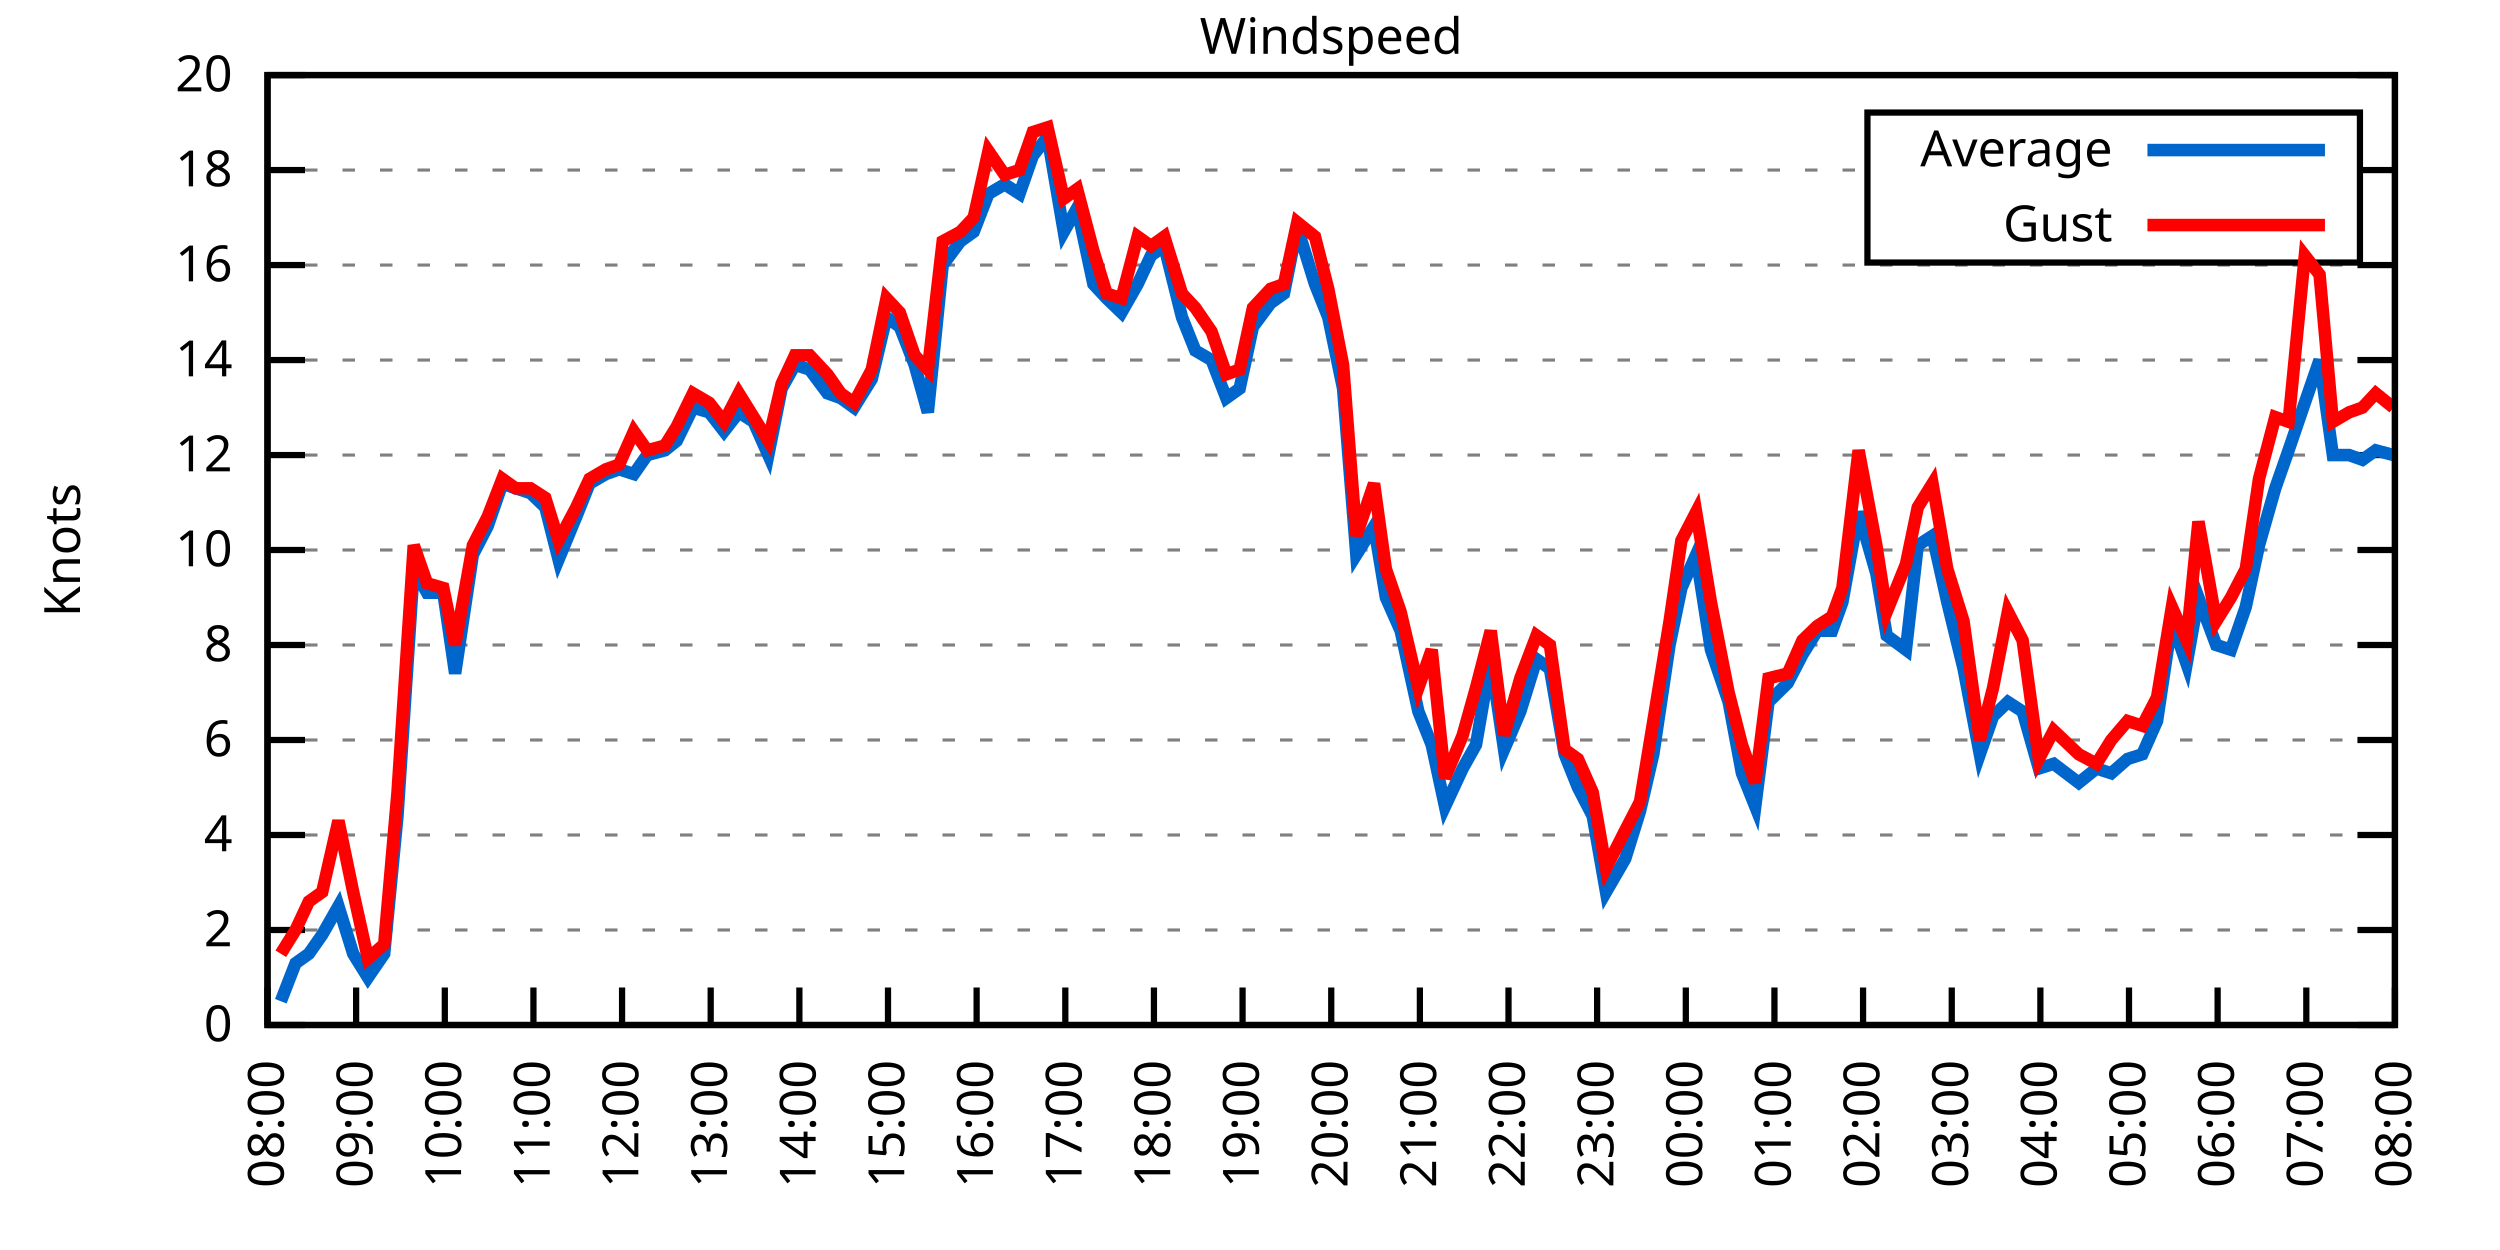
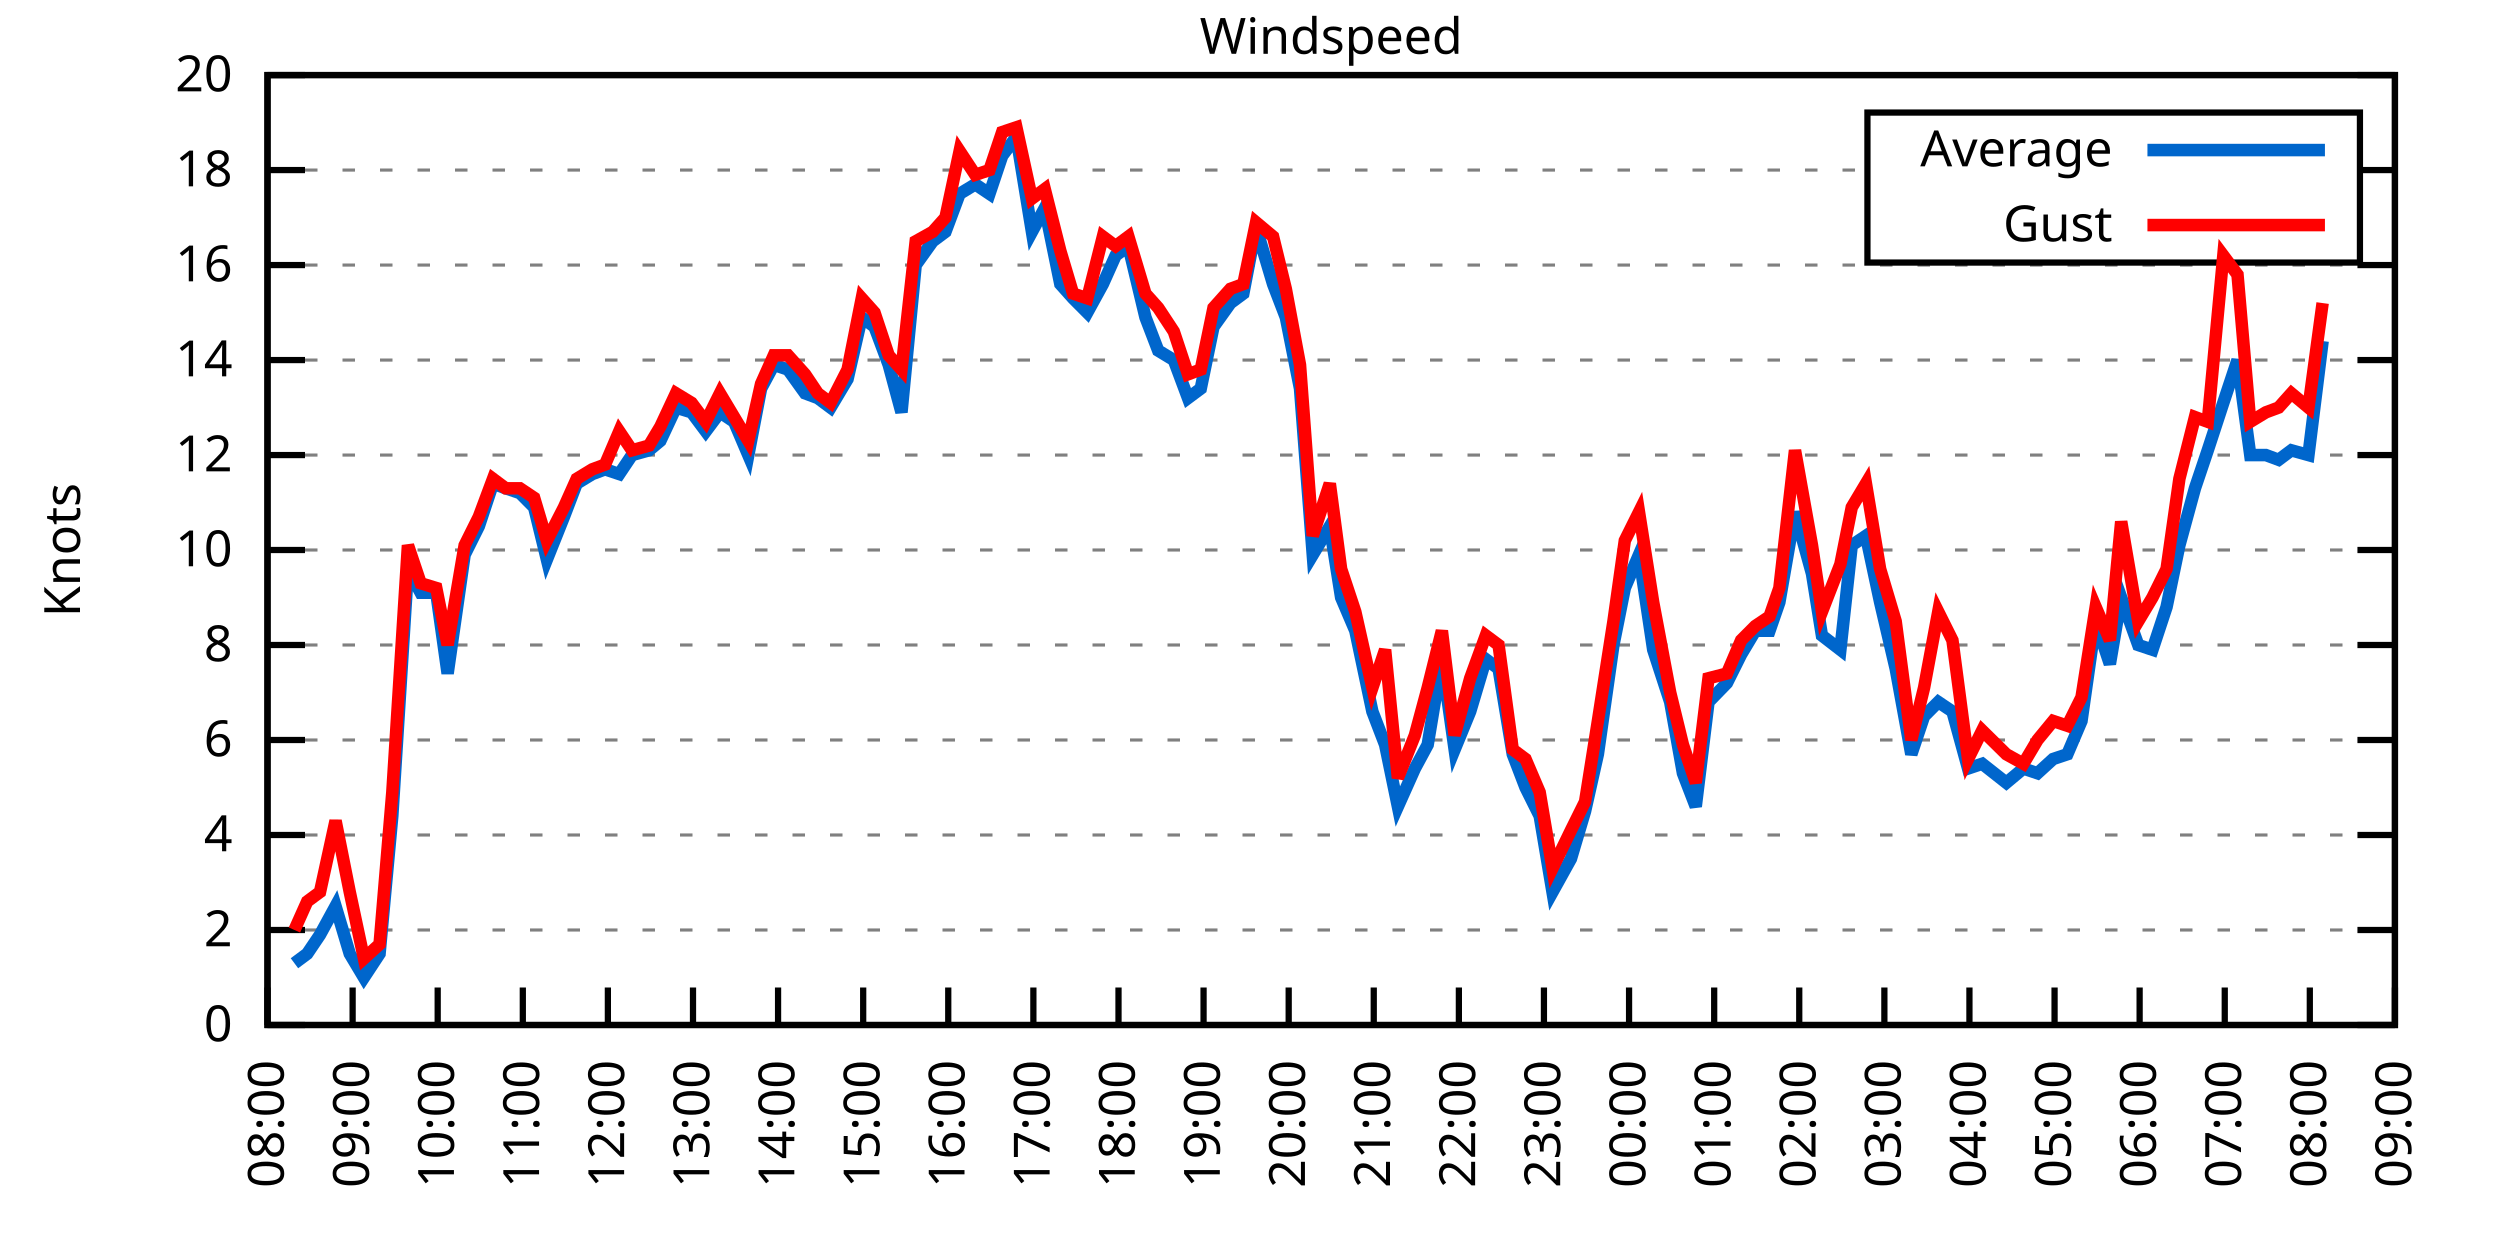
<svg xmlns="http://www.w3.org/2000/svg" xmlns:xlink="http://www.w3.org/1999/xlink" width="400" height="200" viewBox="0 0 400 200">
  <g id="gnuplot_canvas">
    <rect x="0" y="0" width="400" height="200" fill="none" />
    <defs>
      <circle id="gpDot" r="0.5" stroke-width="0.5" stroke="currentColor" />
      <path id="gpPt0" stroke-width="0.333" stroke="currentColor" d="M-1,0 h2 M0,-1 v2" />
      <path id="gpPt1" stroke-width="0.333" stroke="currentColor" d="M-1,-1 L1,1 M1,-1 L-1,1" />
      <path id="gpPt2" stroke-width="0.333" stroke="currentColor" d="M-1,0 L1,0 M0,-1 L0,1 M-1,-1 L1,1 M-1,1 L1,-1" />
      <rect id="gpPt3" stroke-width="0.333" stroke="currentColor" x="-1" y="-1" width="2" height="2" />
      <rect id="gpPt4" stroke-width="0.333" stroke="currentColor" fill="currentColor" x="-1" y="-1" width="2" height="2" />
      <circle id="gpPt5" stroke-width="0.333" stroke="currentColor" cx="0" cy="0" r="1" />
      <use xlink:href="#gpPt5" id="gpPt6" fill="currentColor" stroke="none" />
      <path id="gpPt7" stroke-width="0.333" stroke="currentColor" d="M0,-1.33 L-1.33,0.67 L1.33,0.67 z" />
      <use xlink:href="#gpPt7" id="gpPt8" fill="currentColor" stroke="none" />
      <use xlink:href="#gpPt7" id="gpPt9" stroke="currentColor" transform="rotate(180)" />
      <use xlink:href="#gpPt9" id="gpPt10" fill="currentColor" stroke="none" />
      <use xlink:href="#gpPt3" id="gpPt11" stroke="currentColor" transform="rotate(45)" />
      <use xlink:href="#gpPt11" id="gpPt12" fill="currentColor" stroke="none" />
      <path id="gpPt13" stroke-width="0.333" stroke="currentColor" d="M0,1.330 L1.265,0.411 L0.782,-1.067 L-0.782,-1.076 L-1.265,0.411 z" />
      <use xlink:href="#gpPt13" id="gpPt14" fill="currentColor" stroke="none" />
      <filter id="textbox" filterUnits="objectBoundingBox" x="0" y="0" height="1" width="1">
        <feFlood flood-color="white" flood-opacity="1" result="bgnd" />
        <feComposite in="SourceGraphic" in2="bgnd" operator="atop" />
      </filter>
      <filter id="greybox" filterUnits="objectBoundingBox" x="0" y="0" height="1" width="1">
        <feFlood flood-color="lightgrey" flood-opacity="1" result="grey" />
        <feComposite in="SourceGraphic" in2="grey" operator="atop" />
      </filter>
    </defs>
    <g fill="none" color="white" stroke="currentColor" stroke-width="1.00" stroke-linecap="butt" stroke-linejoin="miter">
</g>
    <g fill="none" color="black" stroke="currentColor" stroke-width="1.00" stroke-linecap="butt" stroke-linejoin="miter">
      <g stroke="none" shape-rendering="crispEdges">
        <polygon fill="rgb(255, 255, 255)" points="42.80,164.00 383.18,164.00 383.18,12.02 42.80,12.02 " />
      </g>
    </g>
    <g fill="none" color="black" stroke="currentColor" stroke-width="1.00" stroke-linecap="butt" stroke-linejoin="miter">
</g>
    <g fill="none" color="black" stroke="black" stroke-width="0.50" stroke-linecap="butt" stroke-linejoin="miter">
</g>
    <g fill="none" color="gray" stroke="currentColor" stroke-width="0.50" stroke-linecap="butt" stroke-linejoin="miter">
      <path stroke="gray" stroke-dasharray="2,4" class="gridline" d="M42.80,164.00 L383.19,164.00  " />
    </g>
    <g fill="none" color="gray" stroke="gray" stroke-width="1.00" stroke-linecap="butt" stroke-linejoin="miter">
</g>
    <g fill="none" color="black" stroke="currentColor" stroke-width="1.00" stroke-linecap="butt" stroke-linejoin="miter">
      <path stroke="black" d="M42.80,164.00 L48.80,164.00 M383.19,164.00 L377.19,164.00  " />
      <g transform="translate(37.20,166.60)" stroke="none" fill="black" font-family="Sans" font-size="8.00" text-anchor="end">
        <text>
          <tspan font-family="Sans"> 0</tspan>
        </text>
      </g>
    </g>
    <g fill="none" color="black" stroke="currentColor" stroke-width="1.00" stroke-linecap="butt" stroke-linejoin="miter">
</g>
    <g fill="none" color="black" stroke="black" stroke-width="0.50" stroke-linecap="butt" stroke-linejoin="miter">
</g>
    <g fill="none" color="gray" stroke="currentColor" stroke-width="0.50" stroke-linecap="butt" stroke-linejoin="miter">
      <path stroke="gray" stroke-dasharray="2,4" class="gridline" d="M42.80,148.80 L383.19,148.80  " />
    </g>
    <g fill="none" color="gray" stroke="gray" stroke-width="1.00" stroke-linecap="butt" stroke-linejoin="miter">
</g>
    <g fill="none" color="black" stroke="currentColor" stroke-width="1.00" stroke-linecap="butt" stroke-linejoin="miter">
      <path stroke="black" d="M42.80,148.80 L48.80,148.80 M383.19,148.80 L377.19,148.80  " />
      <g transform="translate(37.20,151.40)" stroke="none" fill="black" font-family="Sans" font-size="8.00" text-anchor="end">
        <text>
          <tspan font-family="Sans"> 2</tspan>
        </text>
      </g>
    </g>
    <g fill="none" color="black" stroke="currentColor" stroke-width="1.00" stroke-linecap="butt" stroke-linejoin="miter">
</g>
    <g fill="none" color="black" stroke="black" stroke-width="0.50" stroke-linecap="butt" stroke-linejoin="miter">
</g>
    <g fill="none" color="gray" stroke="currentColor" stroke-width="0.50" stroke-linecap="butt" stroke-linejoin="miter">
      <path stroke="gray" stroke-dasharray="2,4" class="gridline" d="M42.80,133.60 L383.19,133.60  " />
    </g>
    <g fill="none" color="gray" stroke="gray" stroke-width="1.00" stroke-linecap="butt" stroke-linejoin="miter">
</g>
    <g fill="none" color="black" stroke="currentColor" stroke-width="1.00" stroke-linecap="butt" stroke-linejoin="miter">
      <path stroke="black" d="M42.80,133.60 L48.80,133.60 M383.19,133.60 L377.19,133.60  " />
      <g transform="translate(37.20,136.20)" stroke="none" fill="black" font-family="Sans" font-size="8.00" text-anchor="end">
        <text>
          <tspan font-family="Sans"> 4</tspan>
        </text>
      </g>
    </g>
    <g fill="none" color="black" stroke="currentColor" stroke-width="1.00" stroke-linecap="butt" stroke-linejoin="miter">
</g>
    <g fill="none" color="black" stroke="black" stroke-width="0.50" stroke-linecap="butt" stroke-linejoin="miter">
</g>
    <g fill="none" color="gray" stroke="currentColor" stroke-width="0.50" stroke-linecap="butt" stroke-linejoin="miter">
      <path stroke="gray" stroke-dasharray="2,4" class="gridline" d="M42.80,118.40 L383.19,118.40  " />
    </g>
    <g fill="none" color="gray" stroke="gray" stroke-width="1.00" stroke-linecap="butt" stroke-linejoin="miter">
</g>
    <g fill="none" color="black" stroke="currentColor" stroke-width="1.00" stroke-linecap="butt" stroke-linejoin="miter">
      <path stroke="black" d="M42.80,118.40 L48.80,118.40 M383.19,118.40 L377.19,118.40  " />
      <g transform="translate(37.20,121.00)" stroke="none" fill="black" font-family="Sans" font-size="8.00" text-anchor="end">
        <text>
          <tspan font-family="Sans"> 6</tspan>
        </text>
      </g>
    </g>
    <g fill="none" color="black" stroke="currentColor" stroke-width="1.00" stroke-linecap="butt" stroke-linejoin="miter">
</g>
    <g fill="none" color="black" stroke="black" stroke-width="0.50" stroke-linecap="butt" stroke-linejoin="miter">
</g>
    <g fill="none" color="gray" stroke="currentColor" stroke-width="0.50" stroke-linecap="butt" stroke-linejoin="miter">
      <path stroke="gray" stroke-dasharray="2,4" class="gridline" d="M42.80,103.20 L383.19,103.20  " />
    </g>
    <g fill="none" color="gray" stroke="gray" stroke-width="1.00" stroke-linecap="butt" stroke-linejoin="miter">
</g>
    <g fill="none" color="black" stroke="currentColor" stroke-width="1.00" stroke-linecap="butt" stroke-linejoin="miter">
      <path stroke="black" d="M42.80,103.20 L48.80,103.20 M383.19,103.20 L377.19,103.20  " />
      <g transform="translate(37.20,105.80)" stroke="none" fill="black" font-family="Sans" font-size="8.00" text-anchor="end">
        <text>
          <tspan font-family="Sans"> 8</tspan>
        </text>
      </g>
    </g>
    <g fill="none" color="black" stroke="currentColor" stroke-width="1.00" stroke-linecap="butt" stroke-linejoin="miter">
</g>
    <g fill="none" color="black" stroke="black" stroke-width="0.50" stroke-linecap="butt" stroke-linejoin="miter">
</g>
    <g fill="none" color="gray" stroke="currentColor" stroke-width="0.50" stroke-linecap="butt" stroke-linejoin="miter">
      <path stroke="gray" stroke-dasharray="2,4" class="gridline" d="M42.80,88.00 L383.19,88.00  " />
    </g>
    <g fill="none" color="gray" stroke="gray" stroke-width="1.00" stroke-linecap="butt" stroke-linejoin="miter">
</g>
    <g fill="none" color="black" stroke="currentColor" stroke-width="1.00" stroke-linecap="butt" stroke-linejoin="miter">
      <path stroke="black" d="M42.80,88.00 L48.80,88.00 M383.19,88.00 L377.19,88.00  " />
      <g transform="translate(37.20,90.60)" stroke="none" fill="black" font-family="Sans" font-size="8.00" text-anchor="end">
        <text>
          <tspan font-family="Sans"> 10</tspan>
        </text>
      </g>
    </g>
    <g fill="none" color="black" stroke="currentColor" stroke-width="1.00" stroke-linecap="butt" stroke-linejoin="miter">
</g>
    <g fill="none" color="black" stroke="black" stroke-width="0.50" stroke-linecap="butt" stroke-linejoin="miter">
</g>
    <g fill="none" color="gray" stroke="currentColor" stroke-width="0.50" stroke-linecap="butt" stroke-linejoin="miter">
      <path stroke="gray" stroke-dasharray="2,4" class="gridline" d="M42.80,72.81 L383.19,72.81  " />
    </g>
    <g fill="none" color="gray" stroke="gray" stroke-width="1.00" stroke-linecap="butt" stroke-linejoin="miter">
</g>
    <g fill="none" color="black" stroke="currentColor" stroke-width="1.00" stroke-linecap="butt" stroke-linejoin="miter">
      <path stroke="black" d="M42.80,72.81 L48.80,72.81 M383.19,72.81 L377.19,72.81  " />
      <g transform="translate(37.20,75.41)" stroke="none" fill="black" font-family="Sans" font-size="8.00" text-anchor="end">
        <text>
          <tspan font-family="Sans"> 12</tspan>
        </text>
      </g>
    </g>
    <g fill="none" color="black" stroke="currentColor" stroke-width="1.00" stroke-linecap="butt" stroke-linejoin="miter">
</g>
    <g fill="none" color="black" stroke="black" stroke-width="0.50" stroke-linecap="butt" stroke-linejoin="miter">
</g>
    <g fill="none" color="gray" stroke="currentColor" stroke-width="0.50" stroke-linecap="butt" stroke-linejoin="miter">
      <path stroke="gray" stroke-dasharray="2,4" class="gridline" d="M42.80,57.61 L383.19,57.61  " />
    </g>
    <g fill="none" color="gray" stroke="gray" stroke-width="1.00" stroke-linecap="butt" stroke-linejoin="miter">
</g>
    <g fill="none" color="black" stroke="currentColor" stroke-width="1.00" stroke-linecap="butt" stroke-linejoin="miter">
      <path stroke="black" d="M42.80,57.61 L48.80,57.61 M383.19,57.61 L377.19,57.61  " />
      <g transform="translate(37.20,60.21)" stroke="none" fill="black" font-family="Sans" font-size="8.00" text-anchor="end">
        <text>
          <tspan font-family="Sans"> 14</tspan>
        </text>
      </g>
    </g>
    <g fill="none" color="black" stroke="currentColor" stroke-width="1.00" stroke-linecap="butt" stroke-linejoin="miter">
</g>
    <g fill="none" color="black" stroke="black" stroke-width="0.50" stroke-linecap="butt" stroke-linejoin="miter">
</g>
    <g fill="none" color="gray" stroke="currentColor" stroke-width="0.50" stroke-linecap="butt" stroke-linejoin="miter">
      <path stroke="gray" stroke-dasharray="2,4" class="gridline" d="M42.80,42.41 L383.19,42.41  " />
    </g>
    <g fill="none" color="gray" stroke="gray" stroke-width="1.00" stroke-linecap="butt" stroke-linejoin="miter">
</g>
    <g fill="none" color="black" stroke="currentColor" stroke-width="1.00" stroke-linecap="butt" stroke-linejoin="miter">
      <path stroke="black" d="M42.80,42.41 L48.80,42.41 M383.19,42.41 L377.19,42.41  " />
      <g transform="translate(37.20,45.01)" stroke="none" fill="black" font-family="Sans" font-size="8.00" text-anchor="end">
        <text>
          <tspan font-family="Sans"> 16</tspan>
        </text>
      </g>
    </g>
    <g fill="none" color="black" stroke="currentColor" stroke-width="1.00" stroke-linecap="butt" stroke-linejoin="miter">
</g>
    <g fill="none" color="black" stroke="black" stroke-width="0.50" stroke-linecap="butt" stroke-linejoin="miter">
</g>
    <g fill="none" color="gray" stroke="currentColor" stroke-width="0.50" stroke-linecap="butt" stroke-linejoin="miter">
      <path stroke="gray" stroke-dasharray="2,4" class="gridline" d="M42.80,27.21 L298.79,27.21 M377.59,27.21 L383.19,27.21  " />
    </g>
    <g fill="none" color="gray" stroke="gray" stroke-width="1.00" stroke-linecap="butt" stroke-linejoin="miter">
</g>
    <g fill="none" color="black" stroke="currentColor" stroke-width="1.00" stroke-linecap="butt" stroke-linejoin="miter">
      <path stroke="black" d="M42.80,27.21 L48.80,27.21 M383.19,27.21 L377.19,27.21  " />
      <g transform="translate(37.20,29.81)" stroke="none" fill="black" font-family="Sans" font-size="8.00" text-anchor="end">
        <text>
          <tspan font-family="Sans"> 18</tspan>
        </text>
      </g>
    </g>
    <g fill="none" color="black" stroke="currentColor" stroke-width="1.00" stroke-linecap="butt" stroke-linejoin="miter">
</g>
    <g fill="none" color="black" stroke="black" stroke-width="0.50" stroke-linecap="butt" stroke-linejoin="miter">
</g>
    <g fill="none" color="gray" stroke="currentColor" stroke-width="0.50" stroke-linecap="butt" stroke-linejoin="miter">
      <path stroke="gray" stroke-dasharray="2,4" class="gridline" d="M42.80,12.01 L383.19,12.01  " />
    </g>
    <g fill="none" color="gray" stroke="gray" stroke-width="1.00" stroke-linecap="butt" stroke-linejoin="miter">
</g>
    <g fill="none" color="black" stroke="currentColor" stroke-width="1.00" stroke-linecap="butt" stroke-linejoin="miter">
      <path stroke="black" d="M42.80,12.01 L48.80,12.01 M383.19,12.01 L377.19,12.01  " />
      <g transform="translate(37.20,14.61)" stroke="none" fill="black" font-family="Sans" font-size="8.00" text-anchor="end">
        <text>
          <tspan font-family="Sans"> 20</tspan>
        </text>
      </g>
    </g>
    <g fill="none" color="black" stroke="currentColor" stroke-width="1.00" stroke-linecap="butt" stroke-linejoin="miter">
      <path stroke="black" d="M42.80,164.00 L42.80,158.00  " />
      <g transform="translate(45.40,169.60) rotate(270.00)" stroke="none" fill="black" font-family="Sans" font-size="8.00" text-anchor="end">
        <text>
          <tspan font-family="Sans">08:00</tspan>
        </text>
      </g>
    </g>
    <g fill="none" color="black" stroke="currentColor" stroke-width="1.00" stroke-linecap="butt" stroke-linejoin="miter">
-       <path stroke="black" d="M56.98,164.00 L56.98,158.00  " />
-       <g transform="translate(59.58,169.60) rotate(270.00)" stroke="none" fill="black" font-family="Sans" font-size="8.00" text-anchor="end">
+       <path stroke="black" d="M56.42,164.00 L56.42,158.00  " />
+       <g transform="translate(59.02,169.60) rotate(270.00)" stroke="none" fill="black" font-family="Sans" font-size="8.00" text-anchor="end">
        <text>
          <tspan font-family="Sans">09:00</tspan>
        </text>
      </g>
    </g>
    <g fill="none" color="black" stroke="currentColor" stroke-width="1.00" stroke-linecap="butt" stroke-linejoin="miter">
-       <path stroke="black" d="M71.17,164.00 L71.17,158.00  " />
-       <g transform="translate(73.77,169.60) rotate(270.00)" stroke="none" fill="black" font-family="Sans" font-size="8.00" text-anchor="end">
+       <path stroke="black" d="M70.03,164.00 L70.03,158.00  " />
+       <g transform="translate(72.63,169.60) rotate(270.00)" stroke="none" fill="black" font-family="Sans" font-size="8.00" text-anchor="end">
        <text>
          <tspan font-family="Sans">10:00</tspan>
        </text>
      </g>
    </g>
    <g fill="none" color="black" stroke="currentColor" stroke-width="1.00" stroke-linecap="butt" stroke-linejoin="miter">
-       <path stroke="black" d="M85.35,164.00 L85.35,158.00  " />
-       <g transform="translate(87.95,169.60) rotate(270.00)" stroke="none" fill="black" font-family="Sans" font-size="8.00" text-anchor="end">
+       <path stroke="black" d="M83.65,164.00 L83.65,158.00  " />
+       <g transform="translate(86.25,169.60) rotate(270.00)" stroke="none" fill="black" font-family="Sans" font-size="8.00" text-anchor="end">
        <text>
          <tspan font-family="Sans">11:00</tspan>
        </text>
      </g>
    </g>
    <g fill="none" color="black" stroke="currentColor" stroke-width="1.00" stroke-linecap="butt" stroke-linejoin="miter">
-       <path stroke="black" d="M99.53,164.00 L99.53,158.00  " />
-       <g transform="translate(102.13,169.60) rotate(270.00)" stroke="none" fill="black" font-family="Sans" font-size="8.00" text-anchor="end">
+       <path stroke="black" d="M97.26,164.00 L97.26,158.00  " />
+       <g transform="translate(99.86,169.60) rotate(270.00)" stroke="none" fill="black" font-family="Sans" font-size="8.00" text-anchor="end">
        <text>
          <tspan font-family="Sans">12:00</tspan>
        </text>
      </g>
    </g>
    <g fill="none" color="black" stroke="currentColor" stroke-width="1.00" stroke-linecap="butt" stroke-linejoin="miter">
-       <path stroke="black" d="M113.71,164.00 L113.71,158.00  " />
-       <g transform="translate(116.31,169.60) rotate(270.00)" stroke="none" fill="black" font-family="Sans" font-size="8.00" text-anchor="end">
+       <path stroke="black" d="M110.88,164.00 L110.88,158.00  " />
+       <g transform="translate(113.48,169.60) rotate(270.00)" stroke="none" fill="black" font-family="Sans" font-size="8.00" text-anchor="end">
        <text>
          <tspan font-family="Sans">13:00</tspan>
        </text>
      </g>
    </g>
    <g fill="none" color="black" stroke="currentColor" stroke-width="1.00" stroke-linecap="butt" stroke-linejoin="miter">
-       <path stroke="black" d="M127.90,164.00 L127.90,158.00  " />
-       <g transform="translate(130.50,169.60) rotate(270.00)" stroke="none" fill="black" font-family="Sans" font-size="8.00" text-anchor="end">
+       <path stroke="black" d="M124.49,164.00 L124.49,158.00  " />
+       <g transform="translate(127.09,169.60) rotate(270.00)" stroke="none" fill="black" font-family="Sans" font-size="8.00" text-anchor="end">
        <text>
          <tspan font-family="Sans">14:00</tspan>
        </text>
      </g>
    </g>
    <g fill="none" color="black" stroke="currentColor" stroke-width="1.00" stroke-linecap="butt" stroke-linejoin="miter">
-       <path stroke="black" d="M142.08,164.00 L142.08,158.00  " />
-       <g transform="translate(144.68,169.60) rotate(270.00)" stroke="none" fill="black" font-family="Sans" font-size="8.00" text-anchor="end">
+       <path stroke="black" d="M138.11,164.00 L138.11,158.00  " />
+       <g transform="translate(140.71,169.60) rotate(270.00)" stroke="none" fill="black" font-family="Sans" font-size="8.00" text-anchor="end">
        <text>
          <tspan font-family="Sans">15:00</tspan>
        </text>
      </g>
    </g>
    <g fill="none" color="black" stroke="currentColor" stroke-width="1.00" stroke-linecap="butt" stroke-linejoin="miter">
-       <path stroke="black" d="M156.26,164.00 L156.26,158.00  " />
-       <g transform="translate(158.86,169.60) rotate(270.00)" stroke="none" fill="black" font-family="Sans" font-size="8.00" text-anchor="end">
+       <path stroke="black" d="M151.72,164.00 L151.72,158.00  " />
+       <g transform="translate(154.32,169.60) rotate(270.00)" stroke="none" fill="black" font-family="Sans" font-size="8.00" text-anchor="end">
        <text>
          <tspan font-family="Sans">16:00</tspan>
        </text>
      </g>
    </g>
    <g fill="none" color="black" stroke="currentColor" stroke-width="1.00" stroke-linecap="butt" stroke-linejoin="miter">
-       <path stroke="black" d="M170.45,164.00 L170.45,158.00  " />
-       <g transform="translate(173.05,169.60) rotate(270.00)" stroke="none" fill="black" font-family="Sans" font-size="8.00" text-anchor="end">
+       <path stroke="black" d="M165.34,164.00 L165.34,158.00  " />
+       <g transform="translate(167.94,169.60) rotate(270.00)" stroke="none" fill="black" font-family="Sans" font-size="8.00" text-anchor="end">
        <text>
          <tspan font-family="Sans">17:00</tspan>
        </text>
      </g>
    </g>
    <g fill="none" color="black" stroke="currentColor" stroke-width="1.00" stroke-linecap="butt" stroke-linejoin="miter">
-       <path stroke="black" d="M184.63,164.00 L184.63,158.00  " />
-       <g transform="translate(187.23,169.60) rotate(270.00)" stroke="none" fill="black" font-family="Sans" font-size="8.00" text-anchor="end">
+       <path stroke="black" d="M178.96,164.00 L178.96,158.00  " />
+       <g transform="translate(181.56,169.60) rotate(270.00)" stroke="none" fill="black" font-family="Sans" font-size="8.00" text-anchor="end">
        <text>
          <tspan font-family="Sans">18:00</tspan>
        </text>
      </g>
    </g>
    <g fill="none" color="black" stroke="currentColor" stroke-width="1.00" stroke-linecap="butt" stroke-linejoin="miter">
-       <path stroke="black" d="M198.81,164.00 L198.81,158.00  " />
-       <g transform="translate(201.41,169.60) rotate(270.00)" stroke="none" fill="black" font-family="Sans" font-size="8.00" text-anchor="end">
+       <path stroke="black" d="M192.57,164.00 L192.57,158.00  " />
+       <g transform="translate(195.17,169.60) rotate(270.00)" stroke="none" fill="black" font-family="Sans" font-size="8.00" text-anchor="end">
        <text>
          <tspan font-family="Sans">19:00</tspan>
        </text>
      </g>
    </g>
    <g fill="none" color="black" stroke="currentColor" stroke-width="1.00" stroke-linecap="butt" stroke-linejoin="miter">
-       <path stroke="black" d="M213.00,164.00 L213.00,158.00  " />
-       <g transform="translate(215.60,169.60) rotate(270.00)" stroke="none" fill="black" font-family="Sans" font-size="8.00" text-anchor="end">
+       <path stroke="black" d="M206.19,164.00 L206.19,158.00  " />
+       <g transform="translate(208.79,169.60) rotate(270.00)" stroke="none" fill="black" font-family="Sans" font-size="8.00" text-anchor="end">
        <text>
          <tspan font-family="Sans">20:00</tspan>
        </text>
      </g>
    </g>
    <g fill="none" color="black" stroke="currentColor" stroke-width="1.00" stroke-linecap="butt" stroke-linejoin="miter">
-       <path stroke="black" d="M227.18,164.00 L227.18,158.00  " />
-       <g transform="translate(229.78,169.60) rotate(270.00)" stroke="none" fill="black" font-family="Sans" font-size="8.00" text-anchor="end">
+       <path stroke="black" d="M219.80,164.00 L219.80,158.00  " />
+       <g transform="translate(222.40,169.60) rotate(270.00)" stroke="none" fill="black" font-family="Sans" font-size="8.00" text-anchor="end">
        <text>
          <tspan font-family="Sans">21:00</tspan>
        </text>
      </g>
    </g>
    <g fill="none" color="black" stroke="currentColor" stroke-width="1.00" stroke-linecap="butt" stroke-linejoin="miter">
-       <path stroke="black" d="M241.36,164.00 L241.36,158.00  " />
-       <g transform="translate(243.96,169.60) rotate(270.00)" stroke="none" fill="black" font-family="Sans" font-size="8.00" text-anchor="end">
+       <path stroke="black" d="M233.42,164.00 L233.42,158.00  " />
+       <g transform="translate(236.02,169.60) rotate(270.00)" stroke="none" fill="black" font-family="Sans" font-size="8.00" text-anchor="end">
        <text>
          <tspan font-family="Sans">22:00</tspan>
        </text>
      </g>
    </g>
    <g fill="none" color="black" stroke="currentColor" stroke-width="1.00" stroke-linecap="butt" stroke-linejoin="miter">
-       <path stroke="black" d="M255.54,164.00 L255.54,158.00  " />
-       <g transform="translate(258.14,169.60) rotate(270.00)" stroke="none" fill="black" font-family="Sans" font-size="8.00" text-anchor="end">
+       <path stroke="black" d="M247.03,164.00 L247.03,158.00  " />
+       <g transform="translate(249.63,169.60) rotate(270.00)" stroke="none" fill="black" font-family="Sans" font-size="8.00" text-anchor="end">
        <text>
          <tspan font-family="Sans">23:00</tspan>
        </text>
      </g>
    </g>
    <g fill="none" color="black" stroke="currentColor" stroke-width="1.00" stroke-linecap="butt" stroke-linejoin="miter">
-       <path stroke="black" d="M269.73,164.00 L269.73,158.00  " />
-       <g transform="translate(272.33,169.60) rotate(270.00)" stroke="none" fill="black" font-family="Sans" font-size="8.00" text-anchor="end">
+       <path stroke="black" d="M260.65,164.00 L260.65,158.00  " />
+       <g transform="translate(263.25,169.60) rotate(270.00)" stroke="none" fill="black" font-family="Sans" font-size="8.00" text-anchor="end">
        <text>
          <tspan font-family="Sans">00:00</tspan>
        </text>
      </g>
    </g>
    <g fill="none" color="black" stroke="currentColor" stroke-width="1.00" stroke-linecap="butt" stroke-linejoin="miter">
-       <path stroke="black" d="M283.91,164.00 L283.91,158.00  " />
-       <g transform="translate(286.51,169.60) rotate(270.00)" stroke="none" fill="black" font-family="Sans" font-size="8.00" text-anchor="end">
+       <path stroke="black" d="M274.27,164.00 L274.27,158.00  " />
+       <g transform="translate(276.87,169.60) rotate(270.00)" stroke="none" fill="black" font-family="Sans" font-size="8.00" text-anchor="end">
        <text>
          <tspan font-family="Sans">01:00</tspan>
        </text>
      </g>
    </g>
    <g fill="none" color="black" stroke="currentColor" stroke-width="1.00" stroke-linecap="butt" stroke-linejoin="miter">
-       <path stroke="black" d="M298.09,164.00 L298.09,158.00  " />
-       <g transform="translate(300.69,169.60) rotate(270.00)" stroke="none" fill="black" font-family="Sans" font-size="8.00" text-anchor="end">
+       <path stroke="black" d="M287.88,164.00 L287.88,158.00  " />
+       <g transform="translate(290.48,169.60) rotate(270.00)" stroke="none" fill="black" font-family="Sans" font-size="8.00" text-anchor="end">
        <text>
          <tspan font-family="Sans">02:00</tspan>
        </text>
      </g>
    </g>
    <g fill="none" color="black" stroke="currentColor" stroke-width="1.00" stroke-linecap="butt" stroke-linejoin="miter">
-       <path stroke="black" d="M312.28,164.00 L312.28,158.00  " />
-       <g transform="translate(314.88,169.60) rotate(270.00)" stroke="none" fill="black" font-family="Sans" font-size="8.00" text-anchor="end">
+       <path stroke="black" d="M301.50,164.00 L301.50,158.00  " />
+       <g transform="translate(304.10,169.60) rotate(270.00)" stroke="none" fill="black" font-family="Sans" font-size="8.00" text-anchor="end">
        <text>
          <tspan font-family="Sans">03:00</tspan>
        </text>
      </g>
    </g>
    <g fill="none" color="black" stroke="currentColor" stroke-width="1.00" stroke-linecap="butt" stroke-linejoin="miter">
-       <path stroke="black" d="M326.46,164.00 L326.46,158.00  " />
-       <g transform="translate(329.06,169.60) rotate(270.00)" stroke="none" fill="black" font-family="Sans" font-size="8.00" text-anchor="end">
+       <path stroke="black" d="M315.11,164.00 L315.11,158.00  " />
+       <g transform="translate(317.71,169.60) rotate(270.00)" stroke="none" fill="black" font-family="Sans" font-size="8.00" text-anchor="end">
        <text>
          <tspan font-family="Sans">04:00</tspan>
        </text>
      </g>
    </g>
    <g fill="none" color="black" stroke="currentColor" stroke-width="1.00" stroke-linecap="butt" stroke-linejoin="miter">
-       <path stroke="black" d="M340.64,164.00 L340.64,158.00  " />
-       <g transform="translate(343.24,169.60) rotate(270.00)" stroke="none" fill="black" font-family="Sans" font-size="8.00" text-anchor="end">
+       <path stroke="black" d="M328.73,164.00 L328.73,158.00  " />
+       <g transform="translate(331.33,169.60) rotate(270.00)" stroke="none" fill="black" font-family="Sans" font-size="8.00" text-anchor="end">
        <text>
          <tspan font-family="Sans">05:00</tspan>
        </text>
      </g>
    </g>
    <g fill="none" color="black" stroke="currentColor" stroke-width="1.00" stroke-linecap="butt" stroke-linejoin="miter">
-       <path stroke="black" d="M354.82,164.00 L354.82,158.00  " />
-       <g transform="translate(357.42,169.60) rotate(270.00)" stroke="none" fill="black" font-family="Sans" font-size="8.00" text-anchor="end">
+       <path stroke="black" d="M342.34,164.00 L342.34,158.00  " />
+       <g transform="translate(344.94,169.60) rotate(270.00)" stroke="none" fill="black" font-family="Sans" font-size="8.00" text-anchor="end">
        <text>
          <tspan font-family="Sans">06:00</tspan>
        </text>
      </g>
    </g>
    <g fill="none" color="black" stroke="currentColor" stroke-width="1.00" stroke-linecap="butt" stroke-linejoin="miter">
-       <path stroke="black" d="M369.01,164.00 L369.01,158.00  " />
-       <g transform="translate(371.61,169.60) rotate(270.00)" stroke="none" fill="black" font-family="Sans" font-size="8.00" text-anchor="end">
+       <path stroke="black" d="M355.96,164.00 L355.96,158.00  " />
+       <g transform="translate(358.56,169.60) rotate(270.00)" stroke="none" fill="black" font-family="Sans" font-size="8.00" text-anchor="end">
        <text>
          <tspan font-family="Sans">07:00</tspan>
+         </text>
+       </g>
+     </g>
+     <g fill="none" color="black" stroke="currentColor" stroke-width="1.00" stroke-linecap="butt" stroke-linejoin="miter">
+       <path stroke="black" d="M369.57,164.00 L369.57,158.00  " />
+       <g transform="translate(372.17,169.60) rotate(270.00)" stroke="none" fill="black" font-family="Sans" font-size="8.00" text-anchor="end">
+         <text>
+           <tspan font-family="Sans">08:00</tspan>
        </text>
      </g>
    </g>
    <g fill="none" color="black" stroke="currentColor" stroke-width="1.00" stroke-linecap="butt" stroke-linejoin="miter">
      <path stroke="black" d="M383.19,164.00 L383.19,158.00  " />
      <g transform="translate(385.79,169.60) rotate(270.00)" stroke="none" fill="black" font-family="Sans" font-size="8.00" text-anchor="end">
        <text>
-           <tspan font-family="Sans">08:00</tspan>
+           <tspan font-family="Sans">09:00</tspan>
        </text>
      </g>
    </g>
    <g fill="none" color="black" stroke="currentColor" stroke-width="1.00" stroke-linecap="butt" stroke-linejoin="miter">
</g>
    <g fill="none" color="black" stroke="currentColor" stroke-width="1.00" stroke-linecap="butt" stroke-linejoin="miter">
      <path stroke="black" d="M42.80,12.01 L42.80,164.00 L383.19,164.00 L383.19,12.01 L42.80,12.01 Z  " />
    </g>
    <g fill="none" color="black" stroke="currentColor" stroke-width="1.00" stroke-linecap="butt" stroke-linejoin="miter">
</g>
    <g fill="none" color="black" stroke="currentColor" stroke-width="1.00" stroke-linecap="butt" stroke-linejoin="miter">
      <path stroke="black" d="M298.79,42.01 L298.79,18.01 L377.59,18.01 L377.59,42.01 L298.79,42.01 Z  " />
    </g>
    <g id="Windspeed_plot_1">
      <g fill="none" color="white" stroke="black" stroke-width="2.00" stroke-linecap="butt" stroke-linejoin="miter">
</g>
      <g fill="none" color="black" stroke="currentColor" stroke-width="2.00" stroke-linecap="butt" stroke-linejoin="miter">
        <g transform="translate(337.99,26.61)" stroke="none" fill="black" font-family="Sans" font-size="8.00" text-anchor="end">
          <text>
            <tspan font-family="Sans">Average</tspan>
          </text>
        </g>
      </g>
      <g fill="none" color="black" stroke="currentColor" stroke-width="2.00" stroke-linecap="butt" stroke-linejoin="miter">
-         <path stroke="rgb(  0, 102, 204)" d="M343.59,24.01 L371.99,24.01 M44.93,160.20 L47.29,154.12 L49.42,152.60 L51.55,149.56 L54.15,145.00 L56.51,152.60   L58.87,156.40 L61.47,152.60 L63.60,130.56 L66.20,91.04 L68.33,94.84 L70.93,94.84 L72.82,107.76 L75.66,88.76   L78.02,84.21 L80.38,77.37 L82.51,78.13 L84.88,78.89 L87.24,81.17 L89.37,89.52 L92.20,82.69 L94.33,77.37   L96.93,75.85 L99.06,75.09 L101.42,75.85 L103.55,72.81 L106.39,72.05 L108.28,70.53 L110.88,65.21 L113.48,65.97   L115.84,69.01 L118.21,65.97 L120.57,67.49 L122.93,72.81 L125.06,62.17 L127.19,58.37 L129.55,59.13 L132.39,62.93   L134.52,63.69 L136.64,65.21 L139.48,60.65 L141.84,50.77 L143.97,52.29 L146.34,58.37 L148.46,65.97 L150.83,42.41   L153.66,38.61 L155.79,37.09 L158.15,31.01 L160.75,29.49 L163.12,31.01 L165.25,24.93 L167.61,21.89 L170.21,37.09   L172.34,33.29 L174.94,45.45 L177.06,47.73 L179.43,50.01 L182.03,45.45 L184.16,40.89 L186.28,39.37 L189.12,50.77   L191.25,56.09 L193.85,57.61 L196.21,63.69 L198.34,62.17 L200.47,52.29 L203.30,48.49 L205.43,46.97 L207.56,36.33   L210.39,45.45 L212.52,50.77 L214.89,62.17 L217.01,88.76 L219.85,84.21 L221.74,95.60 L224.10,100.92 L226.94,113.84   L229.07,119.16 L231.20,129.04 L234.03,122.96 L236.16,119.16 L238.52,105.48 L240.65,119.92 L243.25,113.84 L245.85,105.48   L247.98,107.00 L250.34,120.68 L252.47,126.00 L254.83,130.56 L256.96,142.72 L260.04,137.40 L262.40,129.80 L264.53,120.68   L267.13,103.20 L269.02,94.08 L271.38,88.76 L273.75,103.96 L276.58,112.32 L278.71,123.72 L280.84,129.04 L282.96,112.32   L286.04,109.28 L288.40,104.72 L290.76,100.92 L293.13,100.92 L294.78,96.36 L297.38,81.93 L300.22,91.80 L301.87,101.68   L304.95,103.96 L306.84,87.25 L309.20,85.73 L311.57,96.36 L314.17,107.00 L316.77,120.68 L318.89,114.60 L321.26,112.32   L323.62,113.84 L326.22,122.96 L328.59,122.20 L332.60,125.24 L335.44,122.96 L337.80,123.72 L340.40,121.44 L342.77,120.68   L345.13,115.36 L347.50,99.40 L349.86,106.24 L351.75,95.60 L354.59,103.20 L356.95,103.96 L359.32,97.12 L361.44,87.25   L364.04,78.13 L366.17,72.05 L368.77,64.45 L371.13,57.61 L373.26,72.81 L375.86,72.81 L377.99,73.57 L380.12,72.05   L382.95,72.81  " />
+         <path stroke="rgb(  0, 102, 204)" d="M343.59,24.01 L371.99,24.01 M47.11,154.12 L49.15,152.60 L51.20,149.56 L53.69,145.00 L55.96,152.60 L58.23,156.40   L60.73,152.60 L62.77,130.56 L65.27,91.04 L67.31,94.84 L69.80,94.84 L71.62,107.76 L74.34,88.76 L76.61,84.21   L78.88,77.37 L80.92,78.13 L83.19,78.89 L85.46,81.17 L87.50,89.52 L90.23,82.69 L92.27,77.37 L94.77,75.85   L96.81,75.09 L99.08,75.85 L101.12,72.81 L103.84,72.05 L105.66,70.53 L108.15,65.21 L110.65,65.97 L112.92,69.01   L115.19,65.97 L117.46,67.49 L119.73,72.81 L121.77,62.17 L123.81,58.37 L126.08,59.13 L128.81,62.93 L130.85,63.69   L132.89,65.21 L135.61,60.65 L137.88,50.77 L139.92,52.29 L142.19,58.37 L144.24,65.97 L146.51,42.41 L149.23,38.61   L151.27,37.09 L153.54,31.01 L156.04,29.49 L158.31,31.01 L160.35,24.93 L162.62,21.89 L165.11,37.09 L167.16,33.29   L169.65,45.45 L171.69,47.73 L173.96,50.01 L176.46,45.45 L178.50,40.89 L180.54,39.37 L183.27,50.77 L185.31,56.09   L187.81,57.61 L190.08,63.69 L192.12,62.17 L194.16,52.29 L196.88,48.49 L198.93,46.97 L200.97,36.33 L203.69,45.45   L205.73,50.77 L208.00,62.17 L210.04,88.76 L212.77,84.21 L214.58,95.60 L216.85,100.92 L219.58,113.84 L221.62,119.16   L223.66,129.04 L226.38,122.96 L228.43,119.16 L230.70,105.48 L232.74,119.92 L235.23,113.84 L237.73,105.48 L239.77,107.00   L242.04,120.68 L244.08,126.00 L246.35,130.56 L248.40,142.72 L251.35,137.40 L253.61,129.80 L255.66,120.68 L258.15,103.20   L259.97,94.08 L262.24,88.76 L264.51,103.96 L267.23,112.32 L269.27,123.72 L271.32,129.04 L273.36,112.32 L276.31,109.28   L278.58,104.72 L280.85,100.92 L283.12,100.92 L284.70,96.36 L287.20,81.93 L289.92,91.80 L291.51,101.68 L294.46,103.96   L296.28,87.25 L298.55,85.73 L300.82,96.36 L303.31,107.00 L305.81,120.68 L307.85,114.60 L310.12,112.32 L312.39,113.84   L314.89,122.96 L317.15,122.20 L321.01,125.24 L323.74,122.96 L326.00,123.72 L328.50,121.44 L330.77,120.68 L333.04,115.36   L335.31,99.40 L337.58,106.24 L339.39,95.60 L342.12,103.20 L344.39,103.96 L346.65,97.12 L348.70,87.25 L351.19,78.13   L353.24,72.05 L355.73,64.45 L358.00,57.61 L360.04,72.81 L362.54,72.81 L364.58,73.57 L366.62,72.05 L369.35,72.81   L371.62,54.57  " />
      </g>
    </g>
    <g id="Windspeed_plot_2">
      <g fill="none" color="black" stroke="currentColor" stroke-width="2.00" stroke-linecap="butt" stroke-linejoin="miter">
        <g transform="translate(337.99,38.61)" stroke="none" fill="black" font-family="Sans" font-size="8.00" text-anchor="end">
          <text>
            <tspan font-family="Sans">Gust</tspan>
          </text>
        </g>
      </g>
      <g fill="none" color="black" stroke="currentColor" stroke-width="2.00" stroke-linecap="butt" stroke-linejoin="miter">
-         <path stroke="rgb(255,   0,   0)" d="M343.59,36.01 L371.99,36.01 M44.93,152.60 L47.29,148.80 L49.42,144.24 L51.55,142.72 L54.15,131.32 L56.51,142.72   L58.87,153.36 L61.47,151.08 L63.60,126.76 L66.20,87.25 L68.33,93.32 L70.93,94.08 L72.82,103.20 L75.66,87.25   L78.02,82.69 L80.38,76.61 L82.51,78.13 L84.88,78.13 L87.24,79.65 L89.37,86.49 L92.20,81.17 L94.33,76.61   L96.93,75.09 L99.06,74.33 L101.42,69.01 L103.55,72.05 L106.39,71.29 L108.28,68.25 L110.88,62.93 L113.48,64.45   L115.84,67.49 L118.21,62.93 L120.57,66.73 L122.93,70.53 L125.06,61.41 L127.19,56.85 L129.55,56.85 L132.39,59.89   L134.52,62.93 L136.64,64.45 L139.48,59.13 L141.84,47.73 L143.97,50.01 L146.34,56.85 L148.46,59.13 L150.83,38.61   L153.66,37.09 L155.79,34.81 L158.15,24.17 L160.75,27.97 L163.12,27.21 L165.25,21.13 L167.61,20.37 L170.21,31.77   L172.34,30.25 L174.94,40.13 L177.06,46.97 L179.43,47.73 L182.03,37.85 L184.16,39.37 L186.28,37.85 L189.12,46.97   L191.25,49.25 L193.85,53.05 L196.21,59.89 L198.34,59.13 L200.47,49.25 L203.30,46.21 L205.43,45.45 L207.56,35.57   L210.39,37.85 L212.52,46.21 L214.89,58.37 L217.01,85.73 L219.85,77.37 L221.74,91.04 L224.10,97.88 L226.94,110.04   L229.07,103.96 L231.20,124.48 L234.03,117.64 L236.16,110.04 L238.52,100.92 L240.65,117.64 L243.25,108.52 L245.85,101.68   L247.98,103.20 L250.34,119.92 L252.47,121.44 L254.83,126.76 L256.96,138.92 L260.04,132.84 L262.40,128.28 L264.53,115.36   L267.13,99.40 L269.02,86.49 L271.38,81.93 L273.75,96.36 L276.58,110.80 L278.71,119.16 L280.84,125.24 L282.96,108.52   L286.04,107.76 L288.40,102.44 L290.76,100.16 L293.13,98.64 L294.78,94.08 L297.38,72.05 L300.22,87.25 L301.87,97.88   L304.95,90.28 L306.84,81.17 L309.20,77.37 L311.57,91.04 L314.17,99.40 L316.77,118.40 L318.89,110.04 L321.26,97.88   L323.62,102.44 L326.22,121.44 L328.59,116.88 L332.60,120.68 L335.44,122.20 L337.80,118.40 L340.40,115.36 L342.77,116.12   L345.13,111.56 L347.50,97.12 L349.86,102.44 L351.75,83.45 L354.59,99.40 L356.95,95.60 L359.32,91.04 L361.44,76.61   L364.04,66.73 L366.17,67.49 L368.77,40.89 L371.13,43.93 L373.26,67.49 L375.86,65.97 L377.99,65.21 L380.12,62.93   L382.95,65.21  " />
+         <path stroke="rgb(255,   0,   0)" d="M343.59,36.01 L371.99,36.01 M47.11,148.80 L49.15,144.24 L51.20,142.72 L53.69,131.32 L55.96,142.72 L58.23,153.36   L60.73,151.08 L62.77,126.76 L65.27,87.25 L67.31,93.32 L69.80,94.08 L71.62,103.20 L74.34,87.25 L76.61,82.69   L78.88,76.61 L80.92,78.13 L83.19,78.13 L85.46,79.65 L87.50,86.49 L90.23,81.17 L92.27,76.61 L94.77,75.09   L96.81,74.33 L99.08,69.01 L101.12,72.05 L103.84,71.29 L105.66,68.25 L108.15,62.93 L110.65,64.45 L112.92,67.49   L115.19,62.93 L117.46,66.73 L119.73,70.53 L121.77,61.41 L123.81,56.85 L126.08,56.85 L128.81,59.89 L130.85,62.93   L132.89,64.45 L135.61,59.13 L137.88,47.73 L139.92,50.01 L142.19,56.85 L144.24,59.13 L146.51,38.61 L149.23,37.09   L151.27,34.81 L153.54,24.17 L156.04,27.97 L158.31,27.21 L160.35,21.13 L162.62,20.37 L165.11,31.77 L167.16,30.25   L169.65,40.13 L171.69,46.97 L173.96,47.73 L176.46,37.85 L178.50,39.37 L180.54,37.85 L183.27,46.97 L185.31,49.25   L187.81,53.05 L190.08,59.89 L192.12,59.13 L194.16,49.25 L196.88,46.21 L198.93,45.45 L200.97,35.57 L203.69,37.85   L205.73,46.21 L208.00,58.37 L210.04,85.73 L212.77,77.37 L214.58,91.04 L216.85,97.88 L219.58,110.04 L221.62,103.96   L223.66,124.48 L226.38,117.64 L228.43,110.04 L230.70,100.92 L232.74,117.64 L235.23,108.52 L237.73,101.68 L239.77,103.20   L242.04,119.92 L244.08,121.44 L246.35,126.76 L248.40,138.92 L251.35,132.84 L253.61,128.28 L255.66,115.36 L258.15,99.40   L259.97,86.49 L262.24,81.93 L264.51,96.36 L267.23,110.80 L269.27,119.16 L271.32,125.24 L273.36,108.52 L276.31,107.76   L278.58,102.44 L280.85,100.16 L283.12,98.64 L284.70,94.08 L287.20,72.05 L289.92,87.25 L291.51,97.88 L294.46,90.28   L296.28,81.17 L298.55,77.37 L300.82,91.04 L303.31,99.40 L305.81,118.40 L307.85,110.04 L310.12,97.88 L312.39,102.44   L314.89,121.44 L317.15,116.88 L321.01,120.68 L323.74,122.20 L326.00,118.40 L328.50,115.36 L330.77,116.12 L333.04,111.56   L335.31,97.12 L337.58,102.44 L339.39,83.45 L342.12,99.40 L344.39,95.60 L346.65,91.04 L348.70,76.61 L351.19,66.73   L353.24,67.49 L355.73,40.89 L358.00,43.93 L360.04,67.49 L362.54,65.97 L364.58,65.21 L366.62,62.93 L369.35,65.21   L371.62,48.49  " />
      </g>
    </g>
    <g fill="none" color="black" stroke="currentColor" stroke-width="2.00" stroke-linecap="butt" stroke-linejoin="miter">
</g>
    <g fill="none" color="black" stroke="black" stroke-width="1.00" stroke-linecap="butt" stroke-linejoin="miter">
</g>
    <g fill="none" color="black" stroke="currentColor" stroke-width="1.00" stroke-linecap="butt" stroke-linejoin="miter">
      <path stroke="black" d="M42.80,12.01 L42.80,164.00 L383.19,164.00 L383.19,12.01 L42.80,12.01 Z  " />
      <g transform="translate(12.80,88.01) rotate(270.00)" stroke="none" fill="black" font-family="Sans" font-size="8.00" text-anchor="middle">
        <text>
          <tspan font-family="Sans">Knots</tspan>
        </text>
      </g>
    </g>
    <g fill="none" color="black" stroke="currentColor" stroke-width="1.00" stroke-linecap="butt" stroke-linejoin="miter">
</g>
    <g fill="none" color="black" stroke="currentColor" stroke-width="1.00" stroke-linecap="butt" stroke-linejoin="miter">
      <g transform="translate(212.99,8.61)" stroke="none" fill="black" font-family="Sans" font-size="8.00" text-anchor="middle">
        <text>
          <tspan font-family="Sans">Windspeed</tspan>
        </text>
      </g>
    </g>
    <g fill="none" color="black" stroke="currentColor" stroke-width="1.00" stroke-linecap="butt" stroke-linejoin="miter">
</g>
  </g>
</svg>
